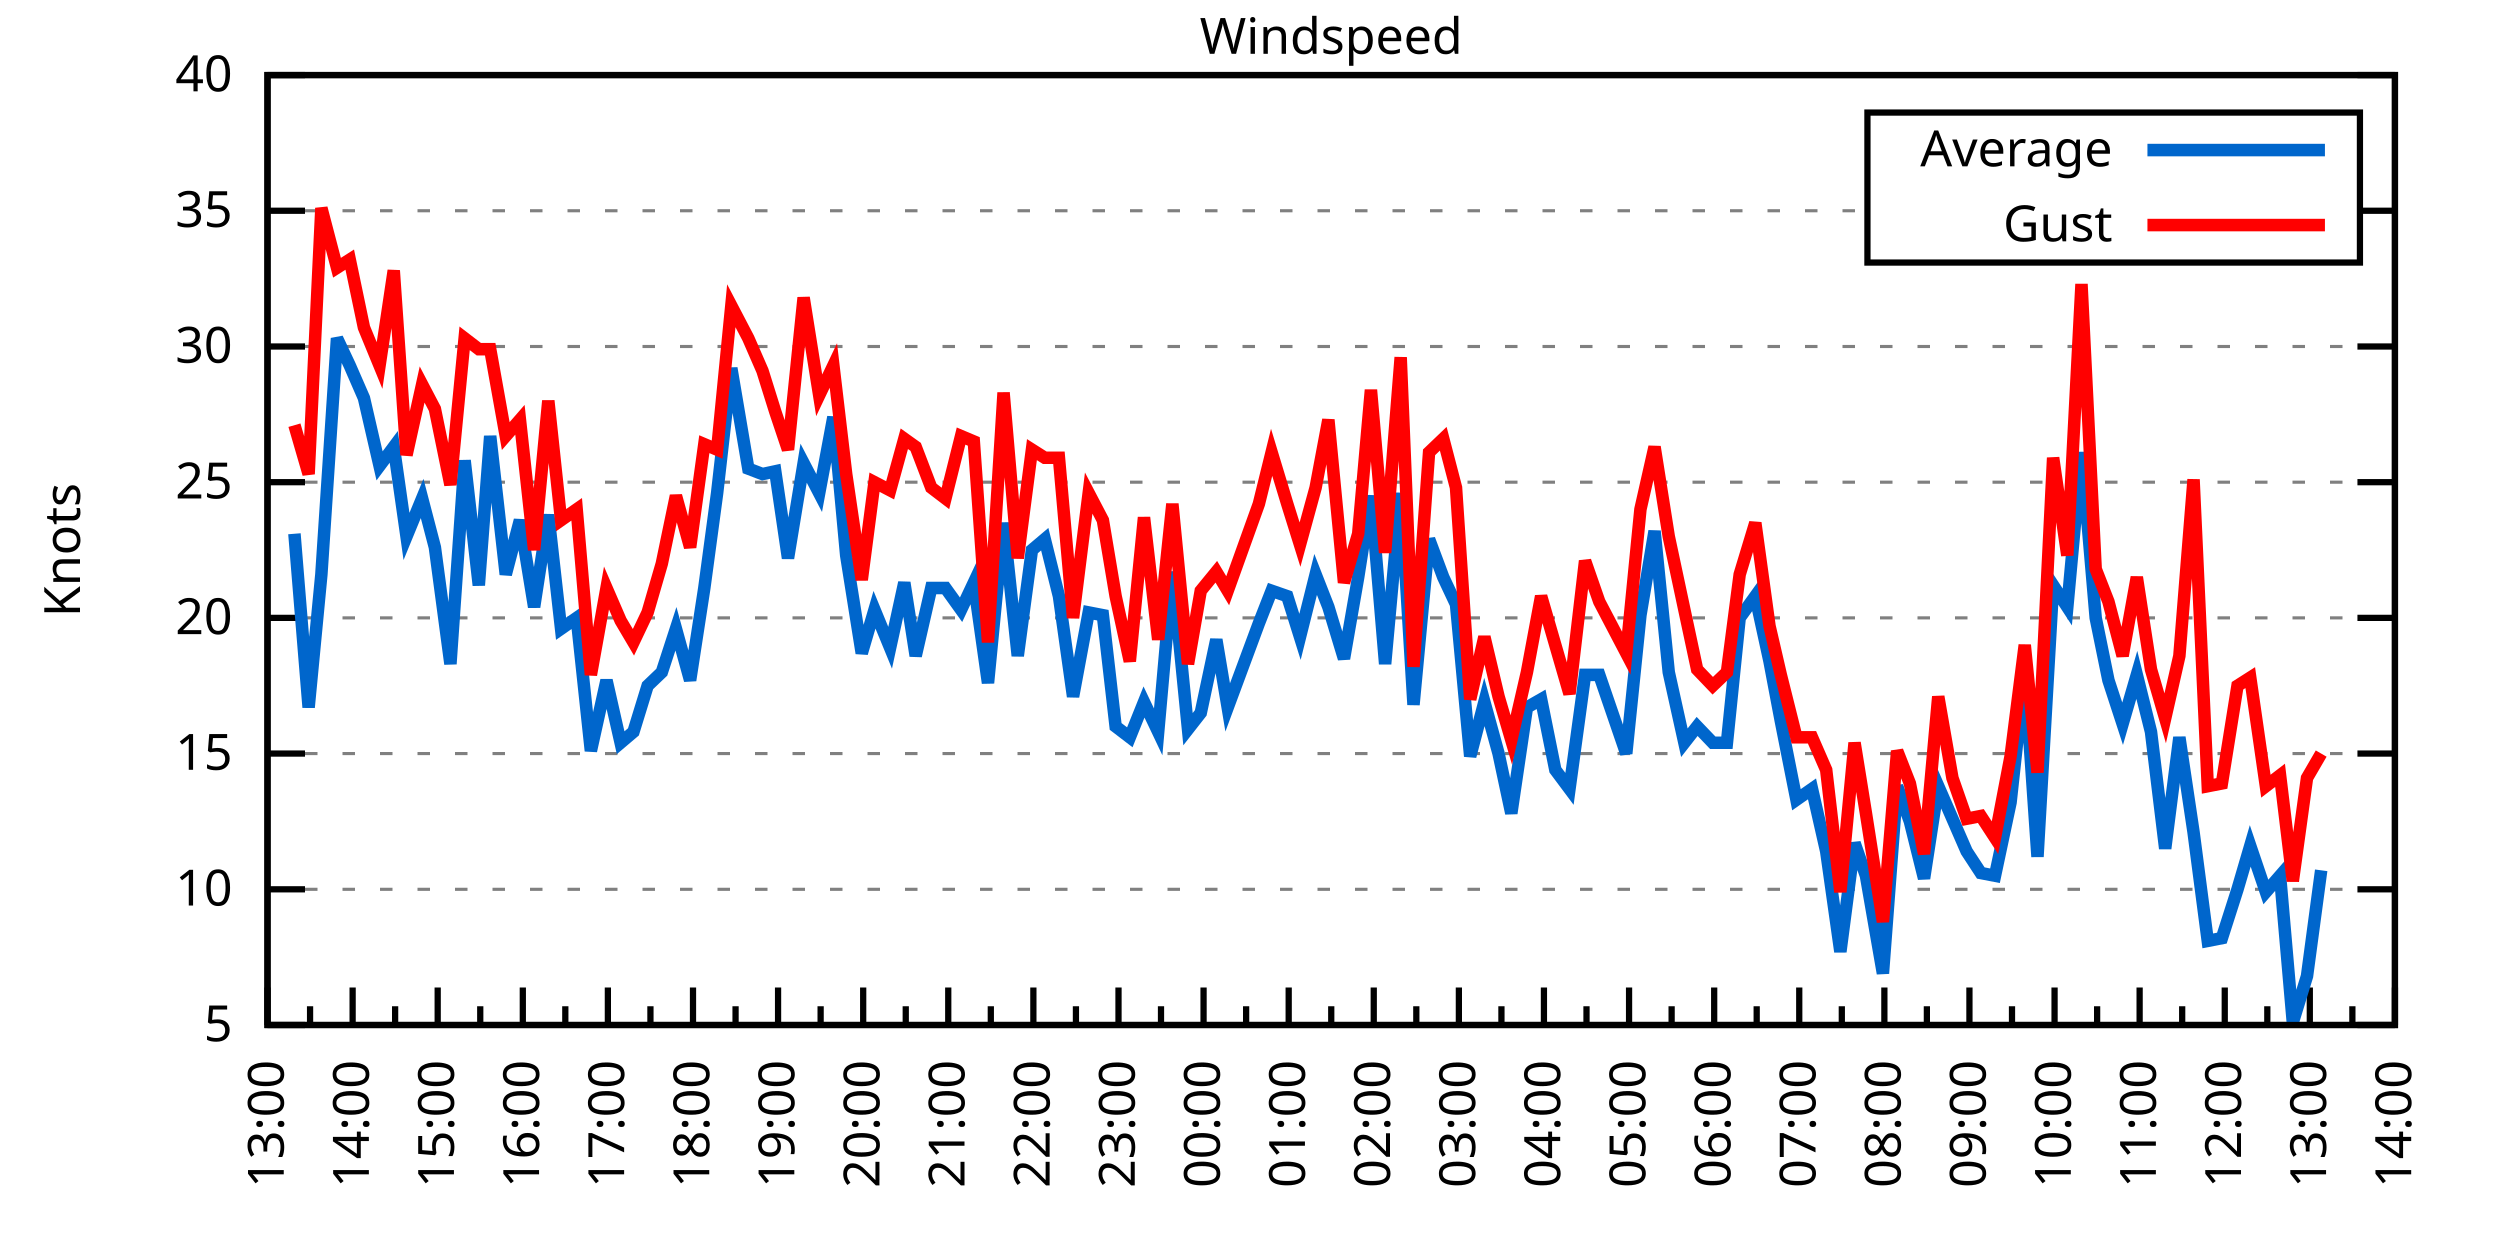
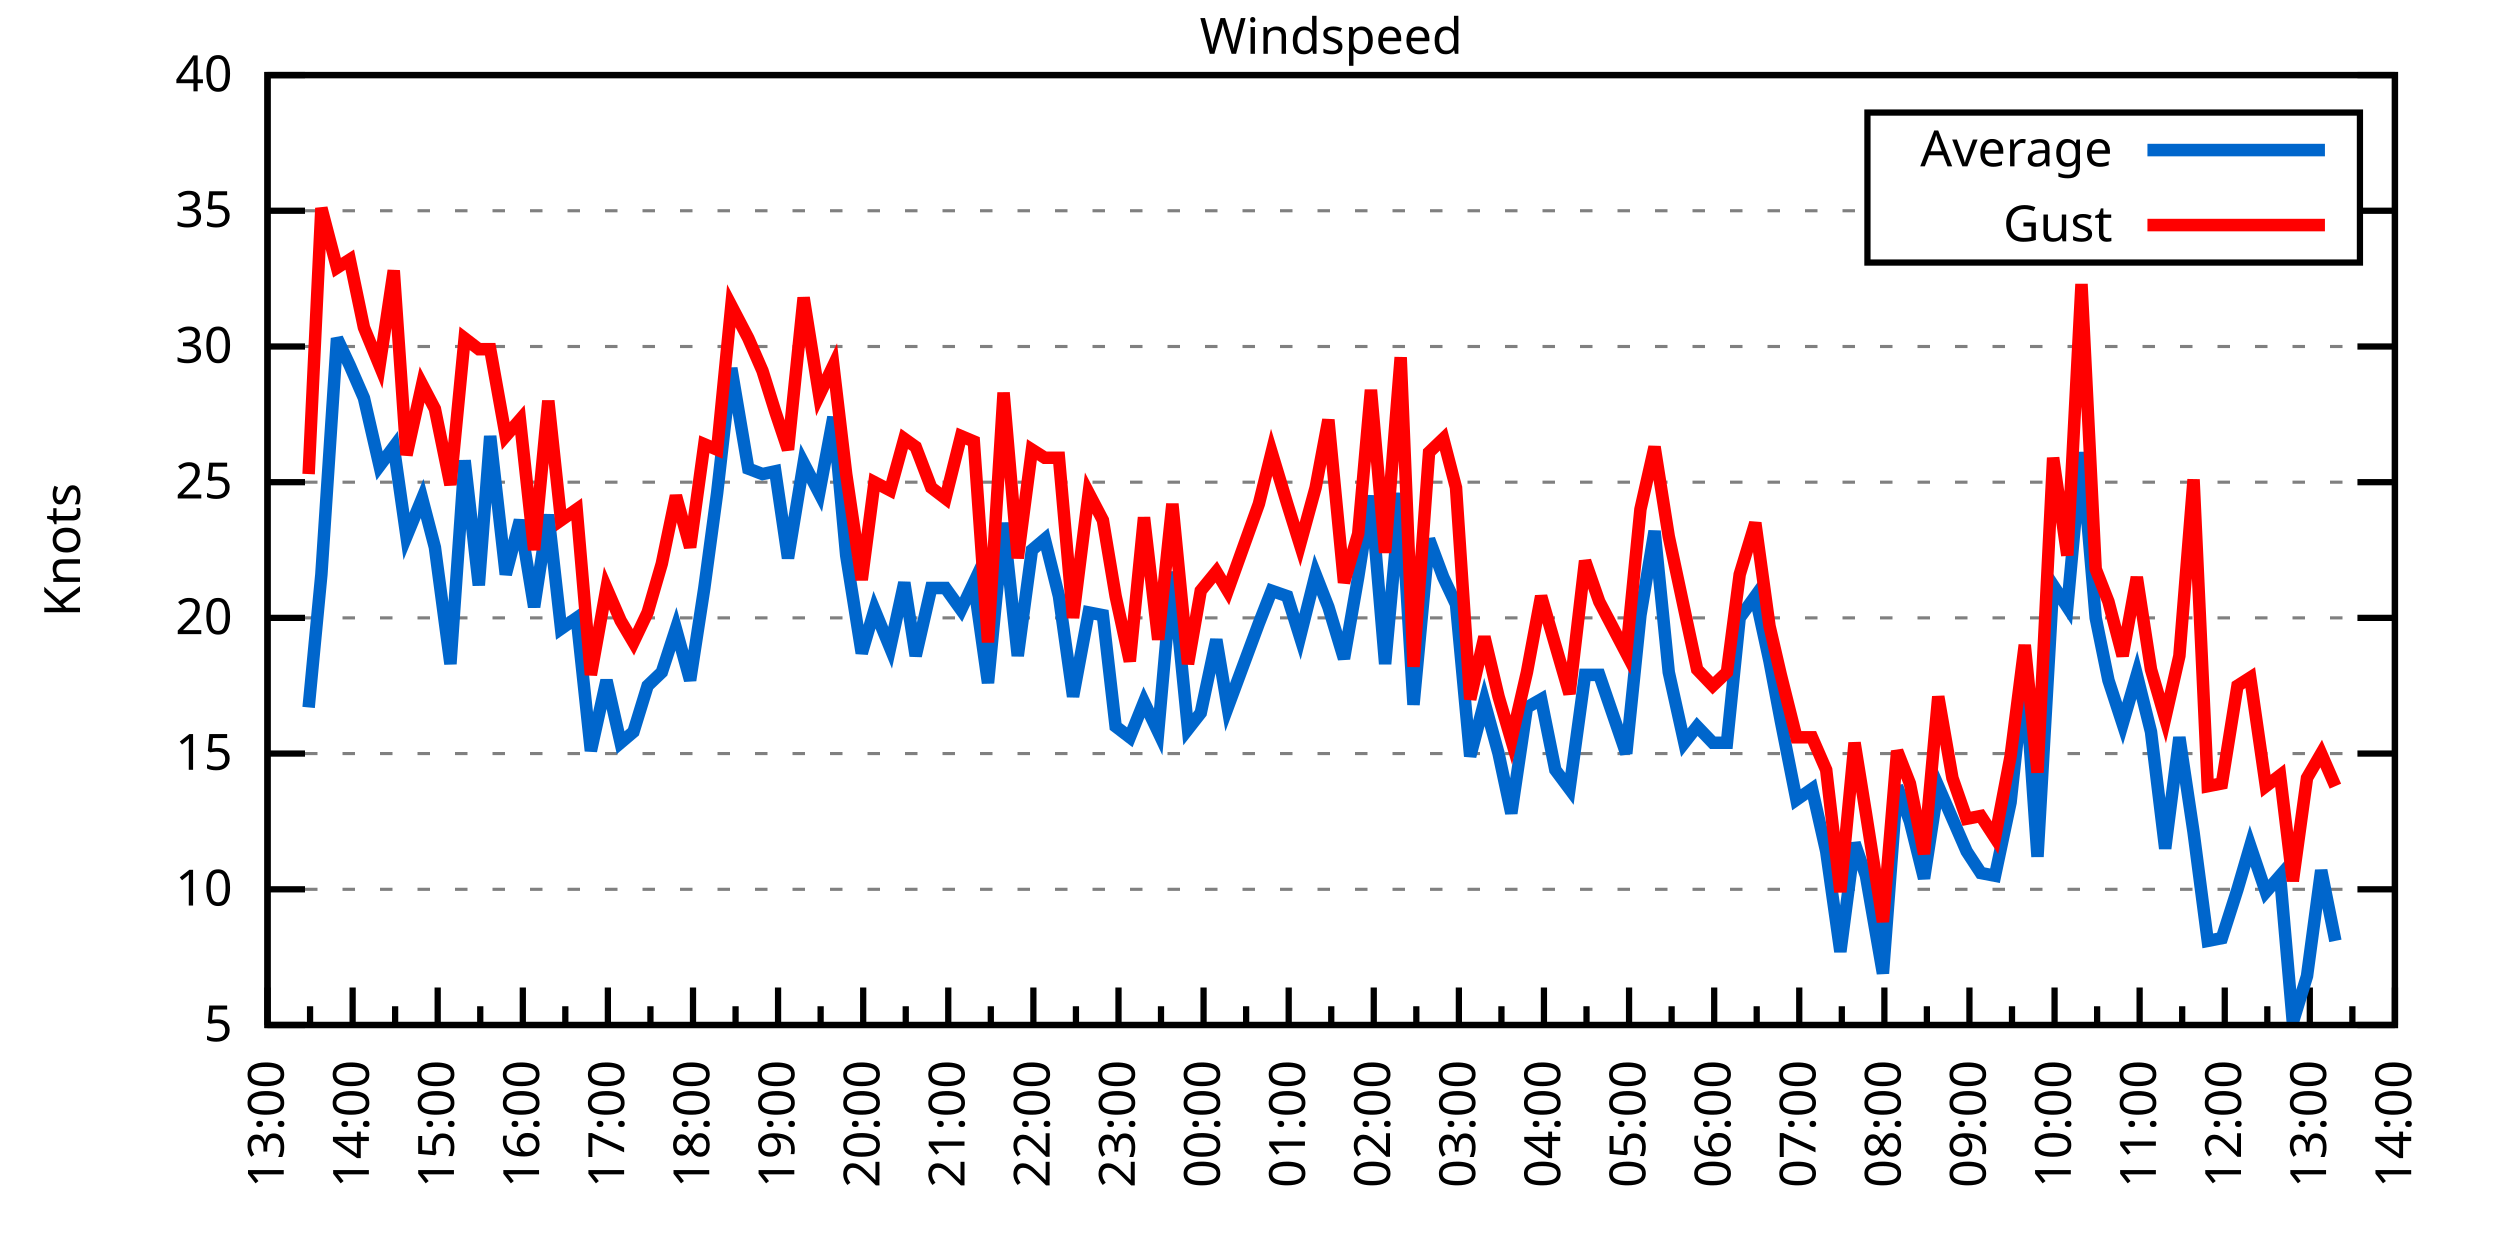
<svg xmlns="http://www.w3.org/2000/svg" xmlns:xlink="http://www.w3.org/1999/xlink" width="400" height="200" viewBox="0 0 400 200">
  <g id="gnuplot_canvas">
    <rect x="0" y="0" width="400" height="200" fill="none" />
    <defs>
      <circle id="gpDot" r="0.5" stroke-width="0.5" stroke="currentColor" />
      <path id="gpPt0" stroke-width="0.333" stroke="currentColor" d="M-1,0 h2 M0,-1 v2" />
      <path id="gpPt1" stroke-width="0.333" stroke="currentColor" d="M-1,-1 L1,1 M1,-1 L-1,1" />
      <path id="gpPt2" stroke-width="0.333" stroke="currentColor" d="M-1,0 L1,0 M0,-1 L0,1 M-1,-1 L1,1 M-1,1 L1,-1" />
      <rect id="gpPt3" stroke-width="0.333" stroke="currentColor" x="-1" y="-1" width="2" height="2" />
      <rect id="gpPt4" stroke-width="0.333" stroke="currentColor" fill="currentColor" x="-1" y="-1" width="2" height="2" />
      <circle id="gpPt5" stroke-width="0.333" stroke="currentColor" cx="0" cy="0" r="1" />
      <use xlink:href="#gpPt5" id="gpPt6" fill="currentColor" stroke="none" />
      <path id="gpPt7" stroke-width="0.333" stroke="currentColor" d="M0,-1.33 L-1.33,0.67 L1.33,0.67 z" />
      <use xlink:href="#gpPt7" id="gpPt8" fill="currentColor" stroke="none" />
      <use xlink:href="#gpPt7" id="gpPt9" stroke="currentColor" transform="rotate(180)" />
      <use xlink:href="#gpPt9" id="gpPt10" fill="currentColor" stroke="none" />
      <use xlink:href="#gpPt3" id="gpPt11" stroke="currentColor" transform="rotate(45)" />
      <use xlink:href="#gpPt11" id="gpPt12" fill="currentColor" stroke="none" />
      <path id="gpPt13" stroke-width="0.333" stroke="currentColor" d="M0,1.330 L1.265,0.411 L0.782,-1.067 L-0.782,-1.076 L-1.265,0.411 z" />
      <use xlink:href="#gpPt13" id="gpPt14" fill="currentColor" stroke="none" />
      <filter id="textbox" filterUnits="objectBoundingBox" x="0" y="0" height="1" width="1">
        <feFlood flood-color="white" flood-opacity="1" result="bgnd" />
        <feComposite in="SourceGraphic" in2="bgnd" operator="atop" />
      </filter>
      <filter id="greybox" filterUnits="objectBoundingBox" x="0" y="0" height="1" width="1">
        <feFlood flood-color="lightgrey" flood-opacity="1" result="grey" />
        <feComposite in="SourceGraphic" in2="grey" operator="atop" />
      </filter>
    </defs>
    <g fill="none" color="white" stroke="currentColor" stroke-width="1.00" stroke-linecap="butt" stroke-linejoin="miter">
</g>
    <g fill="none" color="black" stroke="currentColor" stroke-width="1.00" stroke-linecap="butt" stroke-linejoin="miter">
      <g stroke="none" shape-rendering="crispEdges">
        <polygon fill="rgb(255, 255, 255)" points="42.80,164.00 383.18,164.00 383.18,12.02 42.80,12.02 " />
      </g>
    </g>
    <g fill="none" color="black" stroke="currentColor" stroke-width="1.00" stroke-linecap="butt" stroke-linejoin="miter">
</g>
    <g fill="none" color="black" stroke="black" stroke-width="0.50" stroke-linecap="butt" stroke-linejoin="miter">
</g>
    <g fill="none" color="gray" stroke="currentColor" stroke-width="0.50" stroke-linecap="butt" stroke-linejoin="miter">
      <path stroke="gray" stroke-dasharray="2,4" class="gridline" d="M42.80,164.00 L383.19,164.00  " />
    </g>
    <g fill="none" color="gray" stroke="gray" stroke-width="1.00" stroke-linecap="butt" stroke-linejoin="miter">
</g>
    <g fill="none" color="black" stroke="currentColor" stroke-width="1.00" stroke-linecap="butt" stroke-linejoin="miter">
      <path stroke="black" d="M42.80,164.00 L48.80,164.00 M383.19,164.00 L377.19,164.00  " />
      <g transform="translate(37.20,166.60)" stroke="none" fill="black" font-family="Sans" font-size="8.00" text-anchor="end">
        <text>
          <tspan font-family="Sans"> 5</tspan>
        </text>
      </g>
    </g>
    <g fill="none" color="black" stroke="currentColor" stroke-width="1.00" stroke-linecap="butt" stroke-linejoin="miter">
</g>
    <g fill="none" color="black" stroke="black" stroke-width="0.50" stroke-linecap="butt" stroke-linejoin="miter">
</g>
    <g fill="none" color="gray" stroke="currentColor" stroke-width="0.50" stroke-linecap="butt" stroke-linejoin="miter">
      <path stroke="gray" stroke-dasharray="2,4" class="gridline" d="M42.80,142.29 L383.19,142.29  " />
    </g>
    <g fill="none" color="gray" stroke="gray" stroke-width="1.00" stroke-linecap="butt" stroke-linejoin="miter">
</g>
    <g fill="none" color="black" stroke="currentColor" stroke-width="1.00" stroke-linecap="butt" stroke-linejoin="miter">
      <path stroke="black" d="M42.80,142.29 L48.80,142.29 M383.19,142.29 L377.19,142.29  " />
      <g transform="translate(37.20,144.89)" stroke="none" fill="black" font-family="Sans" font-size="8.00" text-anchor="end">
        <text>
          <tspan font-family="Sans"> 10</tspan>
        </text>
      </g>
    </g>
    <g fill="none" color="black" stroke="currentColor" stroke-width="1.00" stroke-linecap="butt" stroke-linejoin="miter">
</g>
    <g fill="none" color="black" stroke="black" stroke-width="0.50" stroke-linecap="butt" stroke-linejoin="miter">
</g>
    <g fill="none" color="gray" stroke="currentColor" stroke-width="0.50" stroke-linecap="butt" stroke-linejoin="miter">
      <path stroke="gray" stroke-dasharray="2,4" class="gridline" d="M42.80,120.57 L383.19,120.57  " />
    </g>
    <g fill="none" color="gray" stroke="gray" stroke-width="1.00" stroke-linecap="butt" stroke-linejoin="miter">
</g>
    <g fill="none" color="black" stroke="currentColor" stroke-width="1.00" stroke-linecap="butt" stroke-linejoin="miter">
      <path stroke="black" d="M42.80,120.57 L48.80,120.57 M383.19,120.57 L377.19,120.57  " />
      <g transform="translate(37.20,123.17)" stroke="none" fill="black" font-family="Sans" font-size="8.00" text-anchor="end">
        <text>
          <tspan font-family="Sans"> 15</tspan>
        </text>
      </g>
    </g>
    <g fill="none" color="black" stroke="currentColor" stroke-width="1.00" stroke-linecap="butt" stroke-linejoin="miter">
</g>
    <g fill="none" color="black" stroke="black" stroke-width="0.50" stroke-linecap="butt" stroke-linejoin="miter">
</g>
    <g fill="none" color="gray" stroke="currentColor" stroke-width="0.50" stroke-linecap="butt" stroke-linejoin="miter">
      <path stroke="gray" stroke-dasharray="2,4" class="gridline" d="M42.80,98.86 L383.19,98.86  " />
    </g>
    <g fill="none" color="gray" stroke="gray" stroke-width="1.00" stroke-linecap="butt" stroke-linejoin="miter">
</g>
    <g fill="none" color="black" stroke="currentColor" stroke-width="1.00" stroke-linecap="butt" stroke-linejoin="miter">
      <path stroke="black" d="M42.80,98.86 L48.80,98.86 M383.19,98.86 L377.19,98.86  " />
      <g transform="translate(37.20,101.46)" stroke="none" fill="black" font-family="Sans" font-size="8.00" text-anchor="end">
        <text>
          <tspan font-family="Sans"> 20</tspan>
        </text>
      </g>
    </g>
    <g fill="none" color="black" stroke="currentColor" stroke-width="1.00" stroke-linecap="butt" stroke-linejoin="miter">
</g>
    <g fill="none" color="black" stroke="black" stroke-width="0.50" stroke-linecap="butt" stroke-linejoin="miter">
</g>
    <g fill="none" color="gray" stroke="currentColor" stroke-width="0.50" stroke-linecap="butt" stroke-linejoin="miter">
      <path stroke="gray" stroke-dasharray="2,4" class="gridline" d="M42.80,77.15 L383.19,77.15  " />
    </g>
    <g fill="none" color="gray" stroke="gray" stroke-width="1.00" stroke-linecap="butt" stroke-linejoin="miter">
</g>
    <g fill="none" color="black" stroke="currentColor" stroke-width="1.00" stroke-linecap="butt" stroke-linejoin="miter">
      <path stroke="black" d="M42.80,77.15 L48.80,77.15 M383.19,77.15 L377.19,77.15  " />
      <g transform="translate(37.20,79.75)" stroke="none" fill="black" font-family="Sans" font-size="8.00" text-anchor="end">
        <text>
          <tspan font-family="Sans"> 25</tspan>
        </text>
      </g>
    </g>
    <g fill="none" color="black" stroke="currentColor" stroke-width="1.00" stroke-linecap="butt" stroke-linejoin="miter">
</g>
    <g fill="none" color="black" stroke="black" stroke-width="0.50" stroke-linecap="butt" stroke-linejoin="miter">
</g>
    <g fill="none" color="gray" stroke="currentColor" stroke-width="0.50" stroke-linecap="butt" stroke-linejoin="miter">
      <path stroke="gray" stroke-dasharray="2,4" class="gridline" d="M42.80,55.44 L383.19,55.44  " />
    </g>
    <g fill="none" color="gray" stroke="gray" stroke-width="1.00" stroke-linecap="butt" stroke-linejoin="miter">
</g>
    <g fill="none" color="black" stroke="currentColor" stroke-width="1.00" stroke-linecap="butt" stroke-linejoin="miter">
      <path stroke="black" d="M42.80,55.44 L48.80,55.44 M383.19,55.44 L377.19,55.44  " />
      <g transform="translate(37.20,58.04)" stroke="none" fill="black" font-family="Sans" font-size="8.00" text-anchor="end">
        <text>
          <tspan font-family="Sans"> 30</tspan>
        </text>
      </g>
    </g>
    <g fill="none" color="black" stroke="currentColor" stroke-width="1.00" stroke-linecap="butt" stroke-linejoin="miter">
</g>
    <g fill="none" color="black" stroke="black" stroke-width="0.50" stroke-linecap="butt" stroke-linejoin="miter">
</g>
    <g fill="none" color="gray" stroke="currentColor" stroke-width="0.50" stroke-linecap="butt" stroke-linejoin="miter">
      <path stroke="gray" stroke-dasharray="2,4" class="gridline" d="M42.80,33.72 L298.79,33.72 M377.59,33.72 L383.19,33.72  " />
    </g>
    <g fill="none" color="gray" stroke="gray" stroke-width="1.00" stroke-linecap="butt" stroke-linejoin="miter">
</g>
    <g fill="none" color="black" stroke="currentColor" stroke-width="1.00" stroke-linecap="butt" stroke-linejoin="miter">
      <path stroke="black" d="M42.80,33.72 L48.80,33.72 M383.19,33.72 L377.19,33.72  " />
      <g transform="translate(37.20,36.32)" stroke="none" fill="black" font-family="Sans" font-size="8.00" text-anchor="end">
        <text>
          <tspan font-family="Sans"> 35</tspan>
        </text>
      </g>
    </g>
    <g fill="none" color="black" stroke="currentColor" stroke-width="1.00" stroke-linecap="butt" stroke-linejoin="miter">
</g>
    <g fill="none" color="black" stroke="black" stroke-width="0.50" stroke-linecap="butt" stroke-linejoin="miter">
</g>
    <g fill="none" color="gray" stroke="currentColor" stroke-width="0.50" stroke-linecap="butt" stroke-linejoin="miter">
      <path stroke="gray" stroke-dasharray="2,4" class="gridline" d="M42.80,12.01 L383.19,12.01  " />
    </g>
    <g fill="none" color="gray" stroke="gray" stroke-width="1.00" stroke-linecap="butt" stroke-linejoin="miter">
</g>
    <g fill="none" color="black" stroke="currentColor" stroke-width="1.00" stroke-linecap="butt" stroke-linejoin="miter">
      <path stroke="black" d="M42.80,12.01 L48.80,12.01 M383.19,12.01 L377.19,12.01  " />
      <g transform="translate(37.20,14.61)" stroke="none" fill="black" font-family="Sans" font-size="8.00" text-anchor="end">
        <text>
          <tspan font-family="Sans"> 40</tspan>
        </text>
      </g>
    </g>
    <g fill="none" color="black" stroke="currentColor" stroke-width="1.00" stroke-linecap="butt" stroke-linejoin="miter">
      <path stroke="black" d="M42.80,164.00 L42.80,158.00  " />
      <g transform="translate(45.40,169.60) rotate(270)" stroke="none" fill="black" font-family="Sans" font-size="8.00" text-anchor="end">
        <text>
          <tspan font-family="Sans">13:00</tspan>
        </text>
      </g>
    </g>
    <g fill="none" color="black" stroke="currentColor" stroke-width="1.00" stroke-linecap="butt" stroke-linejoin="miter">
      <path stroke="black" d="M49.61,164.00 L49.61,161.00 M56.42,164.00 L56.42,158.00  " />
      <g transform="translate(59.02,169.60) rotate(270)" stroke="none" fill="black" font-family="Sans" font-size="8.00" text-anchor="end">
        <text>
          <tspan font-family="Sans">14:00</tspan>
        </text>
      </g>
    </g>
    <g fill="none" color="black" stroke="currentColor" stroke-width="1.00" stroke-linecap="butt" stroke-linejoin="miter">
      <path stroke="black" d="M63.22,164.00 L63.22,161.00 M70.03,164.00 L70.03,158.00  " />
      <g transform="translate(72.63,169.60) rotate(270)" stroke="none" fill="black" font-family="Sans" font-size="8.00" text-anchor="end">
        <text>
          <tspan font-family="Sans">15:00</tspan>
        </text>
      </g>
    </g>
    <g fill="none" color="black" stroke="currentColor" stroke-width="1.00" stroke-linecap="butt" stroke-linejoin="miter">
      <path stroke="black" d="M76.84,164.00 L76.84,161.00 M83.65,164.00 L83.65,158.00  " />
      <g transform="translate(86.25,169.60) rotate(270)" stroke="none" fill="black" font-family="Sans" font-size="8.00" text-anchor="end">
        <text>
          <tspan font-family="Sans">16:00</tspan>
        </text>
      </g>
    </g>
    <g fill="none" color="black" stroke="currentColor" stroke-width="1.00" stroke-linecap="butt" stroke-linejoin="miter">
      <path stroke="black" d="M90.45,164.00 L90.45,161.00 M97.26,164.00 L97.26,158.00  " />
      <g transform="translate(99.86,169.60) rotate(270)" stroke="none" fill="black" font-family="Sans" font-size="8.00" text-anchor="end">
        <text>
          <tspan font-family="Sans">17:00</tspan>
        </text>
      </g>
    </g>
    <g fill="none" color="black" stroke="currentColor" stroke-width="1.00" stroke-linecap="butt" stroke-linejoin="miter">
      <path stroke="black" d="M104.07,164.00 L104.07,161.00 M110.88,164.00 L110.88,158.00  " />
      <g transform="translate(113.48,169.60) rotate(270)" stroke="none" fill="black" font-family="Sans" font-size="8.00" text-anchor="end">
        <text>
          <tspan font-family="Sans">18:00</tspan>
        </text>
      </g>
    </g>
    <g fill="none" color="black" stroke="currentColor" stroke-width="1.00" stroke-linecap="butt" stroke-linejoin="miter">
      <path stroke="black" d="M117.69,164.00 L117.69,161.00 M124.49,164.00 L124.49,158.00  " />
      <g transform="translate(127.09,169.60) rotate(270)" stroke="none" fill="black" font-family="Sans" font-size="8.00" text-anchor="end">
        <text>
          <tspan font-family="Sans">19:00</tspan>
        </text>
      </g>
    </g>
    <g fill="none" color="black" stroke="currentColor" stroke-width="1.00" stroke-linecap="butt" stroke-linejoin="miter">
      <path stroke="black" d="M131.30,164.00 L131.30,161.00 M138.11,164.00 L138.11,158.00  " />
      <g transform="translate(140.71,169.60) rotate(270)" stroke="none" fill="black" font-family="Sans" font-size="8.00" text-anchor="end">
        <text>
          <tspan font-family="Sans">20:00</tspan>
        </text>
      </g>
    </g>
    <g fill="none" color="black" stroke="currentColor" stroke-width="1.00" stroke-linecap="butt" stroke-linejoin="miter">
      <path stroke="black" d="M144.92,164.00 L144.92,161.00 M151.72,164.00 L151.72,158.00  " />
      <g transform="translate(154.32,169.60) rotate(270)" stroke="none" fill="black" font-family="Sans" font-size="8.00" text-anchor="end">
        <text>
          <tspan font-family="Sans">21:00</tspan>
        </text>
      </g>
    </g>
    <g fill="none" color="black" stroke="currentColor" stroke-width="1.00" stroke-linecap="butt" stroke-linejoin="miter">
      <path stroke="black" d="M158.53,164.00 L158.53,161.00 M165.34,164.00 L165.34,158.00  " />
      <g transform="translate(167.94,169.60) rotate(270)" stroke="none" fill="black" font-family="Sans" font-size="8.00" text-anchor="end">
        <text>
          <tspan font-family="Sans">22:00</tspan>
        </text>
      </g>
    </g>
    <g fill="none" color="black" stroke="currentColor" stroke-width="1.00" stroke-linecap="butt" stroke-linejoin="miter">
      <path stroke="black" d="M172.15,164.00 L172.15,161.00 M178.96,164.00 L178.96,158.00  " />
      <g transform="translate(181.56,169.60) rotate(270)" stroke="none" fill="black" font-family="Sans" font-size="8.00" text-anchor="end">
        <text>
          <tspan font-family="Sans">23:00</tspan>
        </text>
      </g>
    </g>
    <g fill="none" color="black" stroke="currentColor" stroke-width="1.00" stroke-linecap="butt" stroke-linejoin="miter">
      <path stroke="black" d="M185.76,164.00 L185.76,161.00 M192.57,164.00 L192.57,158.00  " />
      <g transform="translate(195.17,169.60) rotate(270)" stroke="none" fill="black" font-family="Sans" font-size="8.00" text-anchor="end">
        <text>
          <tspan font-family="Sans">00:00</tspan>
        </text>
      </g>
    </g>
    <g fill="none" color="black" stroke="currentColor" stroke-width="1.00" stroke-linecap="butt" stroke-linejoin="miter">
      <path stroke="black" d="M199.38,164.00 L199.38,161.00 M206.19,164.00 L206.19,158.00  " />
      <g transform="translate(208.79,169.60) rotate(270)" stroke="none" fill="black" font-family="Sans" font-size="8.00" text-anchor="end">
        <text>
          <tspan font-family="Sans">01:00</tspan>
        </text>
      </g>
    </g>
    <g fill="none" color="black" stroke="currentColor" stroke-width="1.00" stroke-linecap="butt" stroke-linejoin="miter">
      <path stroke="black" d="M213.00,164.00 L213.00,161.00 M219.80,164.00 L219.80,158.00  " />
      <g transform="translate(222.40,169.60) rotate(270)" stroke="none" fill="black" font-family="Sans" font-size="8.00" text-anchor="end">
        <text>
          <tspan font-family="Sans">02:00</tspan>
        </text>
      </g>
    </g>
    <g fill="none" color="black" stroke="currentColor" stroke-width="1.00" stroke-linecap="butt" stroke-linejoin="miter">
      <path stroke="black" d="M226.61,164.00 L226.61,161.00 M233.42,164.00 L233.42,158.00  " />
      <g transform="translate(236.02,169.60) rotate(270)" stroke="none" fill="black" font-family="Sans" font-size="8.00" text-anchor="end">
        <text>
          <tspan font-family="Sans">03:00</tspan>
        </text>
      </g>
    </g>
    <g fill="none" color="black" stroke="currentColor" stroke-width="1.00" stroke-linecap="butt" stroke-linejoin="miter">
      <path stroke="black" d="M240.23,164.00 L240.23,161.00 M247.03,164.00 L247.03,158.00  " />
      <g transform="translate(249.63,169.60) rotate(270)" stroke="none" fill="black" font-family="Sans" font-size="8.00" text-anchor="end">
        <text>
          <tspan font-family="Sans">04:00</tspan>
        </text>
      </g>
    </g>
    <g fill="none" color="black" stroke="currentColor" stroke-width="1.00" stroke-linecap="butt" stroke-linejoin="miter">
      <path stroke="black" d="M253.84,164.00 L253.84,161.00 M260.65,164.00 L260.65,158.00  " />
      <g transform="translate(263.25,169.60) rotate(270)" stroke="none" fill="black" font-family="Sans" font-size="8.00" text-anchor="end">
        <text>
          <tspan font-family="Sans">05:00</tspan>
        </text>
      </g>
    </g>
    <g fill="none" color="black" stroke="currentColor" stroke-width="1.00" stroke-linecap="butt" stroke-linejoin="miter">
      <path stroke="black" d="M267.46,164.00 L267.46,161.00 M274.27,164.00 L274.27,158.00  " />
      <g transform="translate(276.87,169.60) rotate(270)" stroke="none" fill="black" font-family="Sans" font-size="8.00" text-anchor="end">
        <text>
          <tspan font-family="Sans">06:00</tspan>
        </text>
      </g>
    </g>
    <g fill="none" color="black" stroke="currentColor" stroke-width="1.00" stroke-linecap="butt" stroke-linejoin="miter">
      <path stroke="black" d="M281.07,164.00 L281.07,161.00 M287.88,164.00 L287.88,158.00  " />
      <g transform="translate(290.48,169.60) rotate(270)" stroke="none" fill="black" font-family="Sans" font-size="8.00" text-anchor="end">
        <text>
          <tspan font-family="Sans">07:00</tspan>
        </text>
      </g>
    </g>
    <g fill="none" color="black" stroke="currentColor" stroke-width="1.00" stroke-linecap="butt" stroke-linejoin="miter">
      <path stroke="black" d="M294.69,164.00 L294.69,161.00 M301.50,164.00 L301.50,158.00  " />
      <g transform="translate(304.10,169.60) rotate(270)" stroke="none" fill="black" font-family="Sans" font-size="8.00" text-anchor="end">
        <text>
          <tspan font-family="Sans">08:00</tspan>
        </text>
      </g>
    </g>
    <g fill="none" color="black" stroke="currentColor" stroke-width="1.00" stroke-linecap="butt" stroke-linejoin="miter">
      <path stroke="black" d="M308.30,164.00 L308.30,161.00 M315.11,164.00 L315.11,158.00  " />
      <g transform="translate(317.71,169.60) rotate(270)" stroke="none" fill="black" font-family="Sans" font-size="8.00" text-anchor="end">
        <text>
          <tspan font-family="Sans">09:00</tspan>
        </text>
      </g>
    </g>
    <g fill="none" color="black" stroke="currentColor" stroke-width="1.00" stroke-linecap="butt" stroke-linejoin="miter">
      <path stroke="black" d="M321.92,164.00 L321.92,161.00 M328.73,164.00 L328.73,158.00  " />
      <g transform="translate(331.33,169.60) rotate(270)" stroke="none" fill="black" font-family="Sans" font-size="8.00" text-anchor="end">
        <text>
          <tspan font-family="Sans">10:00</tspan>
        </text>
      </g>
    </g>
    <g fill="none" color="black" stroke="currentColor" stroke-width="1.00" stroke-linecap="butt" stroke-linejoin="miter">
      <path stroke="black" d="M335.54,164.00 L335.54,161.00 M342.34,164.00 L342.34,158.00  " />
      <g transform="translate(344.94,169.60) rotate(270)" stroke="none" fill="black" font-family="Sans" font-size="8.00" text-anchor="end">
        <text>
          <tspan font-family="Sans">11:00</tspan>
        </text>
      </g>
    </g>
    <g fill="none" color="black" stroke="currentColor" stroke-width="1.00" stroke-linecap="butt" stroke-linejoin="miter">
      <path stroke="black" d="M349.15,164.00 L349.15,161.00 M355.96,164.00 L355.96,158.00  " />
      <g transform="translate(358.56,169.60) rotate(270)" stroke="none" fill="black" font-family="Sans" font-size="8.00" text-anchor="end">
        <text>
          <tspan font-family="Sans">12:00</tspan>
        </text>
      </g>
    </g>
    <g fill="none" color="black" stroke="currentColor" stroke-width="1.00" stroke-linecap="butt" stroke-linejoin="miter">
      <path stroke="black" d="M362.77,164.00 L362.77,161.00 M369.57,164.00 L369.57,158.00  " />
      <g transform="translate(372.17,169.60) rotate(270)" stroke="none" fill="black" font-family="Sans" font-size="8.00" text-anchor="end">
        <text>
          <tspan font-family="Sans">13:00</tspan>
        </text>
      </g>
    </g>
    <g fill="none" color="black" stroke="currentColor" stroke-width="1.00" stroke-linecap="butt" stroke-linejoin="miter">
      <path stroke="black" d="M376.38,164.00 L376.38,161.00 M383.19,164.00 L383.19,158.00  " />
      <g transform="translate(385.79,169.60) rotate(270)" stroke="none" fill="black" font-family="Sans" font-size="8.00" text-anchor="end">
        <text>
          <tspan font-family="Sans">14:00</tspan>
        </text>
      </g>
    </g>
    <g fill="none" color="black" stroke="currentColor" stroke-width="1.00" stroke-linecap="butt" stroke-linejoin="miter">
</g>
    <g fill="none" color="black" stroke="currentColor" stroke-width="1.00" stroke-linecap="butt" stroke-linejoin="miter">
      <path stroke="black" d="M42.80,12.01 L42.80,164.00 L383.19,164.00 L383.19,12.01 L42.80,12.01 Z  " />
    </g>
    <g fill="none" color="black" stroke="currentColor" stroke-width="1.00" stroke-linecap="butt" stroke-linejoin="miter">
      <g transform="translate(12.80,88.01) rotate(270)" stroke="none" fill="black" font-family="Sans" font-size="8.00" text-anchor="middle">
        <text>
          <tspan font-family="Sans">Knots</tspan>
        </text>
      </g>
    </g>
    <g fill="none" color="black" stroke="currentColor" stroke-width="1.00" stroke-linecap="butt" stroke-linejoin="miter">
</g>
    <g fill="none" color="black" stroke="currentColor" stroke-width="1.00" stroke-linecap="butt" stroke-linejoin="miter">
      <path stroke="black" d="M298.79,42.01 L298.79,18.01 L377.59,18.01 L377.59,42.01 L298.79,42.01 Z  " />
    </g>
    <g id="Windspeed_plot_1">
      <g fill="none" color="white" stroke="black" stroke-width="2.00" stroke-linecap="butt" stroke-linejoin="miter">
</g>
      <g fill="none" color="black" stroke="currentColor" stroke-width="2.00" stroke-linecap="butt" stroke-linejoin="miter">
        <g transform="translate(337.99,26.61)" stroke="none" fill="black" font-family="Sans" font-size="8.00" text-anchor="end">
          <text>
            <tspan font-family="Sans">Average</tspan>
          </text>
        </g>
      </g>
      <g fill="none" color="black" stroke="currentColor" stroke-width="2.00" stroke-linecap="butt" stroke-linejoin="miter">
-         <path stroke="rgb(  0, 102, 204)" d="M343.59,24.01 L371.99,24.01 M47.11,85.40 L49.38,113.19 L51.42,91.91 L53.92,54.13 L55.96,58.48 L58.23,63.69   L60.73,74.54 L63.00,71.50 L65.04,85.83 L67.54,79.75 L69.58,87.57 L72.07,106.24 L74.34,73.67 L76.61,93.65   L78.43,69.77 L80.92,91.91 L83.19,83.23 L85.46,97.12 L87.73,82.36 L89.77,100.60 L92.27,98.86 L94.54,120.14   L97.04,108.85 L99.30,118.84 L101.35,117.10 L103.62,109.72 L105.89,107.55 L108.15,100.60 L110.42,108.85 L112.69,94.08   L114.74,78.89 L117.01,58.91 L119.73,74.98 L122.00,75.85 L124.04,75.41 L126.08,89.31 L128.58,74.11 L131.07,78.89   L133.34,66.73 L135.39,88.87 L137.88,104.51 L139.92,97.56 L142.42,103.64 L144.69,93.22 L146.51,104.94 L149.00,94.08   L151.27,94.08 L153.77,97.56 L155.81,93.22 L158.08,109.28 L160.57,83.66 L162.84,104.94 L165.11,88.00 L167.16,86.27   L169.43,95.39 L171.69,111.45 L174.19,97.99 L176.46,98.43 L178.50,116.23 L180.77,117.97 L183.04,112.32 L185.31,117.10   L187.58,91.48 L190.08,116.67 L192.12,114.06 L194.61,102.34 L196.43,113.19 L201.42,99.73 L203.46,94.52 L205.96,95.39   L208.00,101.90 L210.50,91.91 L212.54,97.12 L215.04,105.38 L217.31,92.35 L219.35,79.32 L221.62,106.24 L224.11,78.89   L226.16,112.76 L228.65,86.27 L230.92,92.35 L232.96,96.69 L235.23,121.01 L237.50,112.32 L239.77,120.57 L241.81,130.13   L244.31,113.19 L246.58,111.89 L248.85,123.18 L251.12,126.22 L253.61,107.98 L255.88,107.98 L260.20,120.57 L262.47,98.43   L264.73,84.97 L267.00,107.55 L269.50,118.84 L271.54,116.23 L274.04,118.84 L276.31,118.84 L278.35,98.86 L280.85,95.39   L283.12,105.81 L284.93,115.36 L287.43,127.96 L289.92,126.22 L292.19,136.21 L294.46,152.28 L296.73,134.90 L298.55,140.12   L301.27,155.75 L303.54,125.79 L305.58,131.43 L307.85,140.55 L310.12,125.79 L312.39,131.00 L314.66,136.21 L316.93,139.68   L319.20,140.12 L321.69,128.39 L323.96,107.55 L326.00,137.08 L328.50,93.65 L330.77,97.12 L333.04,72.37 L335.31,98.86   L337.35,108.85 L339.62,115.80 L341.89,107.98 L344.16,117.10 L346.43,135.77 L348.70,117.97 L350.97,133.17 L353.24,150.54   L355.50,150.10 L358.00,142.29 L360.04,135.34 L362.54,142.72 L364.81,140.12 L366.85,163.57 L369.12,156.18 L371.39,139.25    " />
+         <path stroke="rgb(  0, 102, 204)" d="M343.59,24.01 L371.99,24.01 M49.38,113.19 L51.42,91.91 L53.92,54.13 L55.96,58.48 L58.23,63.69 L60.73,74.54   L63.00,71.50 L65.04,85.83 L67.54,79.75 L69.58,87.57 L72.07,106.24 L74.34,73.67 L76.61,93.65 L78.43,69.77   L80.92,91.91 L83.19,83.23 L85.46,97.12 L87.73,82.36 L89.77,100.60 L92.27,98.86 L94.54,120.14 L97.04,108.85   L99.30,118.84 L101.35,117.10 L103.62,109.72 L105.89,107.55 L108.15,100.60 L110.42,108.85 L112.69,94.08 L114.74,78.89   L117.01,58.91 L119.73,74.98 L122.00,75.85 L124.04,75.41 L126.08,89.31 L128.58,74.11 L131.07,78.89 L133.34,66.73   L135.39,88.87 L137.88,104.51 L139.92,97.56 L142.42,103.64 L144.69,93.22 L146.51,104.94 L149.00,94.08 L151.27,94.08   L153.77,97.56 L155.81,93.22 L158.08,109.28 L160.57,83.66 L162.84,104.94 L165.11,88.00 L167.16,86.27 L169.43,95.39   L171.69,111.45 L174.19,97.99 L176.46,98.43 L178.50,116.23 L180.77,117.97 L183.04,112.32 L185.31,117.10 L187.58,91.48   L190.08,116.67 L192.12,114.06 L194.61,102.34 L196.43,113.19 L201.42,99.73 L203.46,94.52 L205.96,95.39 L208.00,101.90   L210.50,91.91 L212.54,97.12 L215.04,105.38 L217.31,92.35 L219.35,79.32 L221.62,106.24 L224.11,78.89 L226.16,112.76   L228.65,86.27 L230.92,92.35 L232.96,96.69 L235.23,121.01 L237.50,112.32 L239.77,120.57 L241.81,130.13 L244.31,113.19   L246.58,111.89 L248.85,123.18 L251.12,126.22 L253.61,107.98 L255.88,107.98 L260.20,120.57 L262.47,98.43 L264.73,84.97   L267.00,107.55 L269.50,118.84 L271.54,116.23 L274.04,118.84 L276.31,118.84 L278.35,98.86 L280.85,95.39 L283.12,105.81   L284.93,115.36 L287.43,127.96 L289.92,126.22 L292.19,136.21 L294.46,152.28 L296.73,134.90 L298.55,140.12 L301.27,155.75   L303.54,125.79 L305.58,131.43 L307.85,140.55 L310.12,125.79 L312.39,131.00 L314.66,136.21 L316.93,139.68 L319.20,140.12   L321.69,128.39 L323.96,107.55 L326.00,137.08 L328.50,93.65 L330.77,97.12 L333.04,72.37 L335.31,98.86 L337.35,108.85   L339.62,115.80 L341.89,107.98 L344.16,117.10 L346.43,135.77 L348.70,117.97 L350.97,133.17 L353.24,150.54 L355.50,150.10   L358.00,142.29 L360.04,135.34 L362.54,142.72 L364.81,140.12 L366.85,163.57 L369.12,156.18 L371.39,139.25 L373.66,150.54    " />
      </g>
    </g>
    <g id="Windspeed_plot_2">
      <g fill="none" color="black" stroke="currentColor" stroke-width="2.00" stroke-linecap="butt" stroke-linejoin="miter">
        <g transform="translate(337.99,38.61)" stroke="none" fill="black" font-family="Sans" font-size="8.00" text-anchor="end">
          <text>
            <tspan font-family="Sans">Gust</tspan>
          </text>
        </g>
      </g>
      <g fill="none" color="black" stroke="currentColor" stroke-width="2.00" stroke-linecap="butt" stroke-linejoin="miter">
-         <path stroke="rgb(255,   0,   0)" d="M343.59,36.01 L371.99,36.01 M47.11,68.03 L49.38,75.85 L51.42,33.29 L53.92,42.84 L55.96,41.54 L58.23,52.40   L60.73,58.48 L63.00,43.28 L65.04,72.81 L67.54,61.52 L69.58,65.42 L72.07,77.58 L74.34,54.13 L76.61,55.87   L78.43,55.87 L80.92,69.77 L83.19,67.16 L85.46,88.00 L87.73,64.12 L89.77,83.23 L92.27,81.49 L94.54,107.98   L97.04,94.08 L99.30,99.30 L101.35,102.77 L103.62,97.99 L105.89,90.18 L108.15,79.32 L110.42,87.57 L112.69,71.07   L114.74,71.94 L117.01,48.92 L119.73,54.13 L122.00,59.34 L124.04,65.86 L126.08,71.94 L128.58,47.62 L131.07,63.25   L133.34,58.48 L135.39,75.85 L137.88,92.78 L139.92,77.15 L142.42,78.45 L144.69,70.20 L146.51,71.50 L149.00,78.02   L151.27,79.75 L153.77,69.77 L155.81,70.63 L158.08,102.77 L160.57,62.82 L162.84,89.31 L165.11,71.94 L167.16,73.24   L169.43,73.24 L171.69,98.86 L174.19,78.89 L176.46,83.23 L178.50,95.39 L180.77,105.81 L183.04,82.79 L185.31,102.34   L187.58,80.62 L190.08,106.24 L192.12,94.52 L194.61,91.48 L196.43,94.52 L201.42,80.62 L203.46,72.37 L205.96,80.62   L208.00,87.14 L210.50,78.02 L212.54,67.16 L215.04,93.22 L217.31,85.40 L219.35,62.38 L221.62,88.44 L224.11,57.17   L226.16,106.68 L228.65,72.37 L230.92,70.20 L232.96,78.02 L235.23,111.89 L237.50,101.90 L239.77,111.45 L241.81,118.40   L244.31,107.55 L246.58,95.39 L248.85,103.20 L251.12,111.02 L253.61,89.74 L255.88,96.26 L260.20,104.51 L262.47,81.49   L264.73,71.50 L267.00,85.83 L269.50,97.56 L271.54,107.11 L274.04,109.72 L276.31,107.55 L278.35,91.91 L280.85,83.66   L283.12,100.16 L284.93,107.98 L287.43,117.97 L289.92,117.97 L292.19,123.18 L294.46,142.72 L296.73,118.84 L298.55,130.13   L301.27,147.50 L303.54,120.14 L305.58,125.35 L307.85,136.64 L310.12,111.45 L312.39,124.48 L314.66,131.00 L316.93,130.56   L319.20,134.04 L321.69,121.01 L323.96,103.20 L326.00,123.61 L328.50,73.24 L330.77,88.87 L333.04,45.45 L335.31,91.04   L337.35,96.26 L339.62,104.94 L341.89,92.35 L344.16,107.11 L346.43,114.93 L348.70,104.94 L350.97,76.71 L353.24,125.79   L355.50,125.35 L358.00,109.72 L360.04,108.42 L362.54,125.79 L364.81,124.05 L366.85,140.98 L369.12,124.48 L371.39,120.57    " />
+         <path stroke="rgb(255,   0,   0)" d="M343.59,36.01 L371.99,36.01 M49.38,75.85 L51.42,33.29 L53.92,42.84 L55.96,41.54 L58.23,52.40 L60.73,58.48   L63.00,43.28 L65.04,72.81 L67.54,61.52 L69.58,65.42 L72.07,77.58 L74.34,54.13 L76.61,55.87 L78.43,55.87   L80.92,69.77 L83.19,67.16 L85.46,88.00 L87.73,64.12 L89.77,83.23 L92.27,81.49 L94.54,107.98 L97.04,94.08   L99.30,99.30 L101.35,102.77 L103.62,97.99 L105.89,90.18 L108.15,79.32 L110.42,87.57 L112.69,71.07 L114.74,71.94   L117.01,48.92 L119.73,54.13 L122.00,59.34 L124.04,65.86 L126.08,71.94 L128.58,47.62 L131.07,63.25 L133.34,58.48   L135.39,75.85 L137.88,92.78 L139.92,77.15 L142.42,78.45 L144.69,70.20 L146.51,71.50 L149.00,78.02 L151.27,79.75   L153.77,69.77 L155.81,70.63 L158.08,102.77 L160.57,62.82 L162.84,89.31 L165.11,71.94 L167.16,73.24 L169.43,73.24   L171.69,98.86 L174.19,78.89 L176.46,83.23 L178.50,95.39 L180.77,105.81 L183.04,82.79 L185.31,102.34 L187.58,80.62   L190.08,106.24 L192.12,94.52 L194.61,91.48 L196.43,94.52 L201.42,80.62 L203.46,72.37 L205.96,80.62 L208.00,87.14   L210.50,78.02 L212.54,67.16 L215.04,93.22 L217.31,85.40 L219.35,62.38 L221.62,88.44 L224.11,57.17 L226.16,106.68   L228.65,72.37 L230.92,70.20 L232.96,78.02 L235.23,111.89 L237.50,101.90 L239.77,111.45 L241.81,118.40 L244.31,107.55   L246.58,95.39 L248.85,103.20 L251.12,111.02 L253.61,89.74 L255.88,96.26 L260.20,104.51 L262.47,81.49 L264.73,71.50   L267.00,85.83 L269.50,97.56 L271.54,107.11 L274.04,109.72 L276.31,107.55 L278.35,91.91 L280.85,83.66 L283.12,100.16   L284.93,107.98 L287.43,117.97 L289.92,117.97 L292.19,123.18 L294.46,142.72 L296.73,118.84 L298.55,130.13 L301.27,147.50   L303.54,120.14 L305.58,125.35 L307.85,136.64 L310.12,111.45 L312.39,124.48 L314.66,131.00 L316.93,130.56 L319.20,134.04   L321.69,121.01 L323.96,103.20 L326.00,123.61 L328.50,73.24 L330.77,88.87 L333.04,45.45 L335.31,91.04 L337.35,96.26   L339.62,104.94 L341.89,92.35 L344.16,107.11 L346.43,114.93 L348.70,104.94 L350.97,76.71 L353.24,125.79 L355.50,125.35   L358.00,109.72 L360.04,108.42 L362.54,125.79 L364.81,124.05 L366.85,140.98 L369.12,124.48 L371.39,120.57 L373.66,125.79    " />
      </g>
    </g>
    <g fill="none" color="black" stroke="currentColor" stroke-width="2.00" stroke-linecap="butt" stroke-linejoin="miter">
</g>
    <g fill="none" color="black" stroke="black" stroke-width="1.00" stroke-linecap="butt" stroke-linejoin="miter">
</g>
    <g fill="none" color="black" stroke="currentColor" stroke-width="1.00" stroke-linecap="butt" stroke-linejoin="miter">
      <path stroke="black" d="M42.80,12.01 L42.80,164.00 L383.19,164.00 L383.19,12.01 L42.80,12.01 Z  " />
    </g>
    <g fill="none" color="black" stroke="currentColor" stroke-width="1.00" stroke-linecap="butt" stroke-linejoin="miter">
      <g transform="translate(212.99,8.61)" stroke="none" fill="black" font-family="Sans" font-size="8.00" text-anchor="middle">
        <text>
          <tspan font-family="Sans">Windspeed</tspan>
        </text>
      </g>
    </g>
    <g fill="none" color="black" stroke="currentColor" stroke-width="1.00" stroke-linecap="butt" stroke-linejoin="miter">
</g>
  </g>
</svg>
